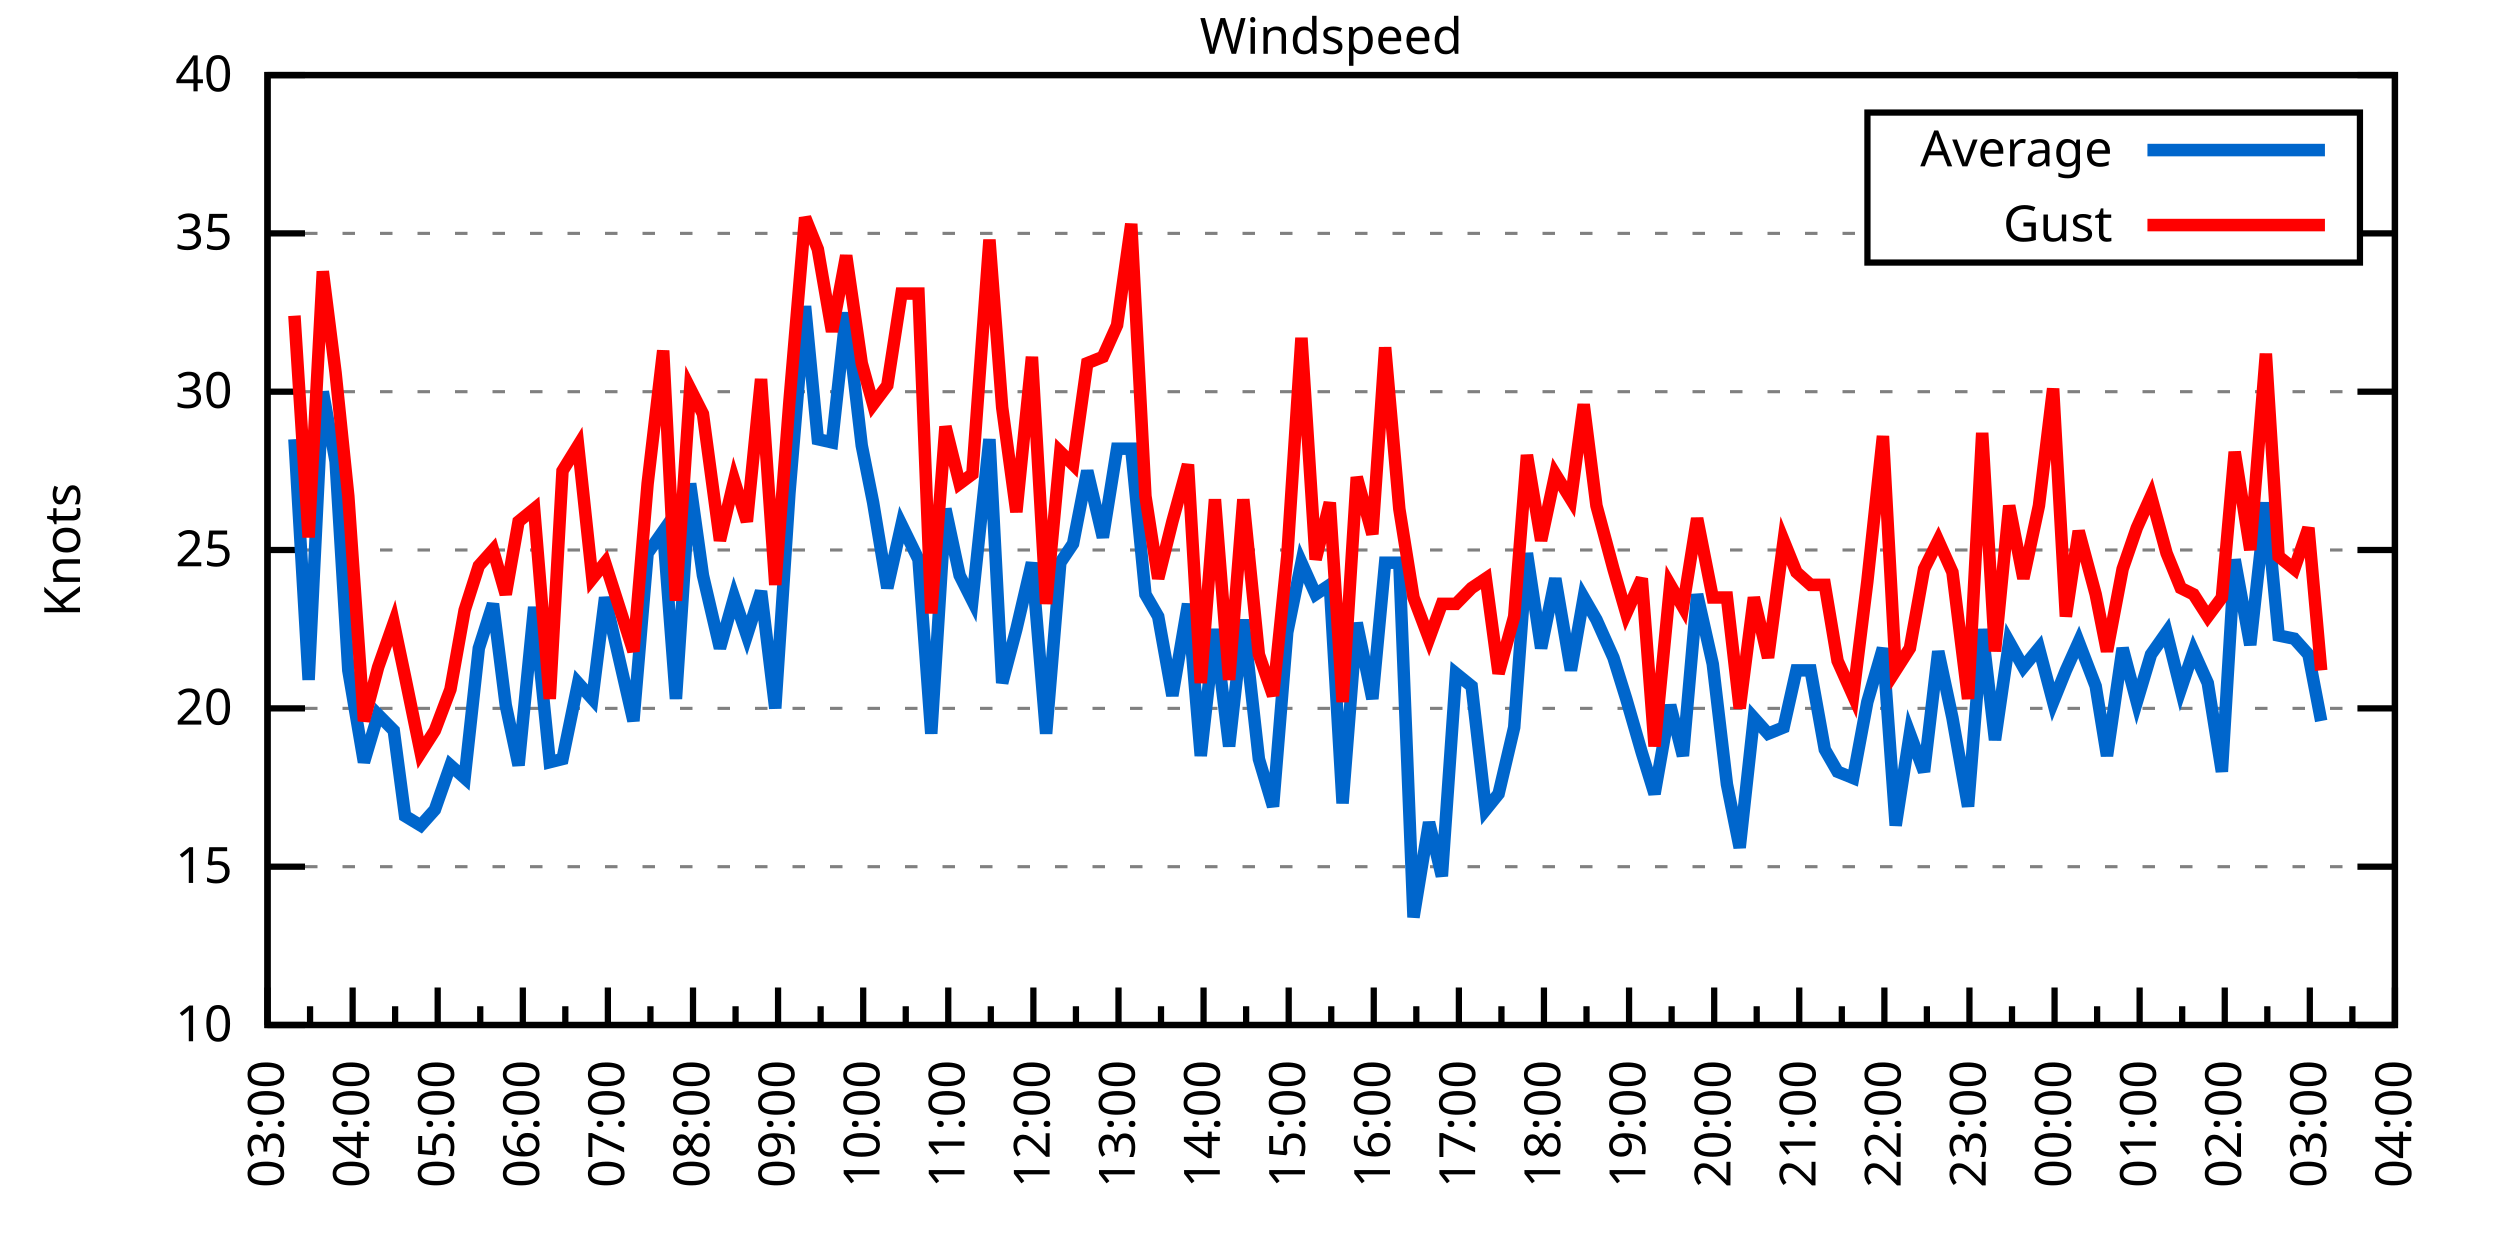
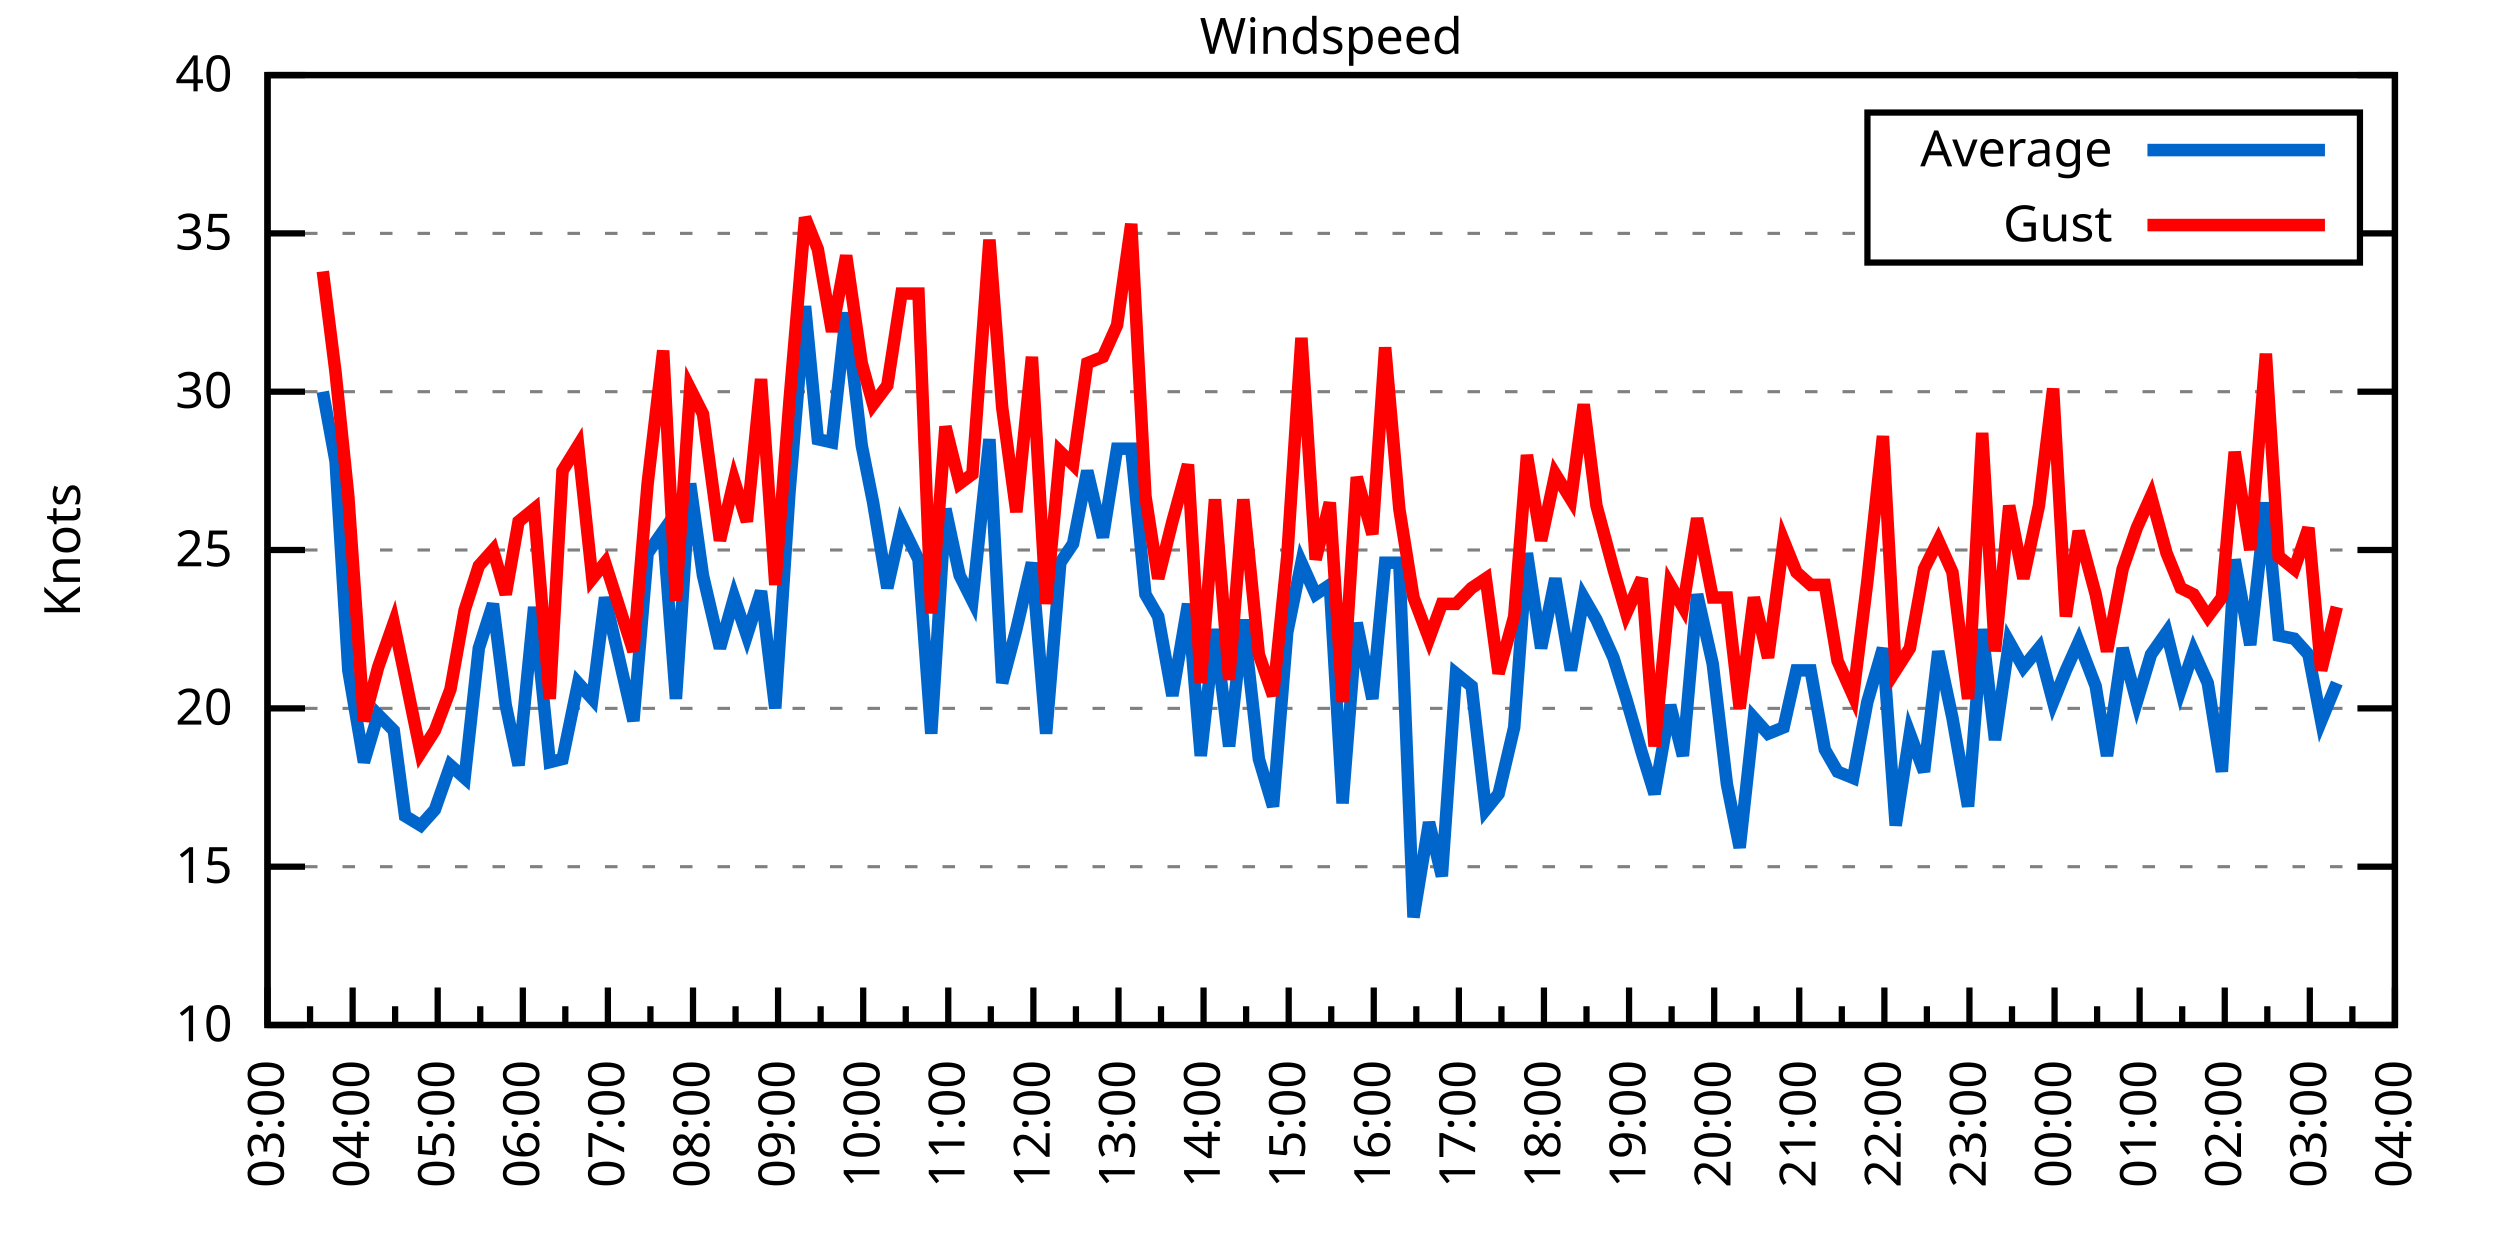
<svg xmlns="http://www.w3.org/2000/svg" xmlns:xlink="http://www.w3.org/1999/xlink" width="400" height="200" viewBox="0 0 400 200">
  <g id="gnuplot_canvas">
    <rect x="0" y="0" width="400" height="200" fill="none" />
    <defs>
      <circle id="gpDot" r="0.5" stroke-width="0.5" stroke="currentColor" />
      <path id="gpPt0" stroke-width="0.333" stroke="currentColor" d="M-1,0 h2 M0,-1 v2" />
      <path id="gpPt1" stroke-width="0.333" stroke="currentColor" d="M-1,-1 L1,1 M1,-1 L-1,1" />
      <path id="gpPt2" stroke-width="0.333" stroke="currentColor" d="M-1,0 L1,0 M0,-1 L0,1 M-1,-1 L1,1 M-1,1 L1,-1" />
      <rect id="gpPt3" stroke-width="0.333" stroke="currentColor" x="-1" y="-1" width="2" height="2" />
      <rect id="gpPt4" stroke-width="0.333" stroke="currentColor" fill="currentColor" x="-1" y="-1" width="2" height="2" />
      <circle id="gpPt5" stroke-width="0.333" stroke="currentColor" cx="0" cy="0" r="1" />
      <use xlink:href="#gpPt5" id="gpPt6" fill="currentColor" stroke="none" />
      <path id="gpPt7" stroke-width="0.333" stroke="currentColor" d="M0,-1.33 L-1.33,0.67 L1.33,0.67 z" />
      <use xlink:href="#gpPt7" id="gpPt8" fill="currentColor" stroke="none" />
      <use xlink:href="#gpPt7" id="gpPt9" stroke="currentColor" transform="rotate(180)" />
      <use xlink:href="#gpPt9" id="gpPt10" fill="currentColor" stroke="none" />
      <use xlink:href="#gpPt3" id="gpPt11" stroke="currentColor" transform="rotate(45)" />
      <use xlink:href="#gpPt11" id="gpPt12" fill="currentColor" stroke="none" />
      <path id="gpPt13" stroke-width="0.333" stroke="currentColor" d="M0,1.330 L1.265,0.411 L0.782,-1.067 L-0.782,-1.076 L-1.265,0.411 z" />
      <use xlink:href="#gpPt13" id="gpPt14" fill="currentColor" stroke="none" />
      <filter id="textbox" filterUnits="objectBoundingBox" x="0" y="0" height="1" width="1">
        <feFlood flood-color="white" flood-opacity="1" result="bgnd" />
        <feComposite in="SourceGraphic" in2="bgnd" operator="atop" />
      </filter>
      <filter id="greybox" filterUnits="objectBoundingBox" x="0" y="0" height="1" width="1">
        <feFlood flood-color="lightgrey" flood-opacity="1" result="grey" />
        <feComposite in="SourceGraphic" in2="grey" operator="atop" />
      </filter>
    </defs>
    <g fill="none" color="white" stroke="currentColor" stroke-width="1.00" stroke-linecap="butt" stroke-linejoin="miter">
</g>
    <g fill="none" color="black" stroke="currentColor" stroke-width="1.00" stroke-linecap="butt" stroke-linejoin="miter">
      <g stroke="none" shape-rendering="crispEdges">
        <polygon fill="rgb(255, 255, 255)" points="42.80,164.00 383.18,164.00 383.18,12.02 42.80,12.02 " />
      </g>
    </g>
    <g fill="none" color="black" stroke="currentColor" stroke-width="1.00" stroke-linecap="butt" stroke-linejoin="miter">
</g>
    <g fill="none" color="black" stroke="black" stroke-width="0.50" stroke-linecap="butt" stroke-linejoin="miter">
</g>
    <g fill="none" color="gray" stroke="currentColor" stroke-width="0.50" stroke-linecap="butt" stroke-linejoin="miter">
      <path stroke="gray" stroke-dasharray="2,4" class="gridline" d="M42.80,164.00 L383.19,164.00  " />
    </g>
    <g fill="none" color="gray" stroke="gray" stroke-width="1.00" stroke-linecap="butt" stroke-linejoin="miter">
</g>
    <g fill="none" color="black" stroke="currentColor" stroke-width="1.00" stroke-linecap="butt" stroke-linejoin="miter">
      <path stroke="black" d="M42.80,164.00 L48.80,164.00 M383.19,164.00 L377.19,164.00  " />
      <g transform="translate(37.20,166.60)" stroke="none" fill="black" font-family="Sans" font-size="8.00" text-anchor="end">
        <text>
          <tspan font-family="Sans"> 10</tspan>
        </text>
      </g>
    </g>
    <g fill="none" color="black" stroke="currentColor" stroke-width="1.00" stroke-linecap="butt" stroke-linejoin="miter">
</g>
    <g fill="none" color="black" stroke="black" stroke-width="0.50" stroke-linecap="butt" stroke-linejoin="miter">
</g>
    <g fill="none" color="gray" stroke="currentColor" stroke-width="0.50" stroke-linecap="butt" stroke-linejoin="miter">
      <path stroke="gray" stroke-dasharray="2,4" class="gridline" d="M42.80,138.67 L383.19,138.67  " />
    </g>
    <g fill="none" color="gray" stroke="gray" stroke-width="1.00" stroke-linecap="butt" stroke-linejoin="miter">
</g>
    <g fill="none" color="black" stroke="currentColor" stroke-width="1.00" stroke-linecap="butt" stroke-linejoin="miter">
      <path stroke="black" d="M42.80,138.67 L48.80,138.67 M383.19,138.67 L377.19,138.67  " />
      <g transform="translate(37.20,141.27)" stroke="none" fill="black" font-family="Sans" font-size="8.00" text-anchor="end">
        <text>
          <tspan font-family="Sans"> 15</tspan>
        </text>
      </g>
    </g>
    <g fill="none" color="black" stroke="currentColor" stroke-width="1.00" stroke-linecap="butt" stroke-linejoin="miter">
</g>
    <g fill="none" color="black" stroke="black" stroke-width="0.50" stroke-linecap="butt" stroke-linejoin="miter">
</g>
    <g fill="none" color="gray" stroke="currentColor" stroke-width="0.50" stroke-linecap="butt" stroke-linejoin="miter">
      <path stroke="gray" stroke-dasharray="2,4" class="gridline" d="M42.80,113.34 L383.19,113.34  " />
    </g>
    <g fill="none" color="gray" stroke="gray" stroke-width="1.00" stroke-linecap="butt" stroke-linejoin="miter">
</g>
    <g fill="none" color="black" stroke="currentColor" stroke-width="1.00" stroke-linecap="butt" stroke-linejoin="miter">
      <path stroke="black" d="M42.80,113.34 L48.80,113.34 M383.19,113.34 L377.19,113.34  " />
      <g transform="translate(37.20,115.94)" stroke="none" fill="black" font-family="Sans" font-size="8.00" text-anchor="end">
        <text>
          <tspan font-family="Sans"> 20</tspan>
        </text>
      </g>
    </g>
    <g fill="none" color="black" stroke="currentColor" stroke-width="1.00" stroke-linecap="butt" stroke-linejoin="miter">
</g>
    <g fill="none" color="black" stroke="black" stroke-width="0.50" stroke-linecap="butt" stroke-linejoin="miter">
</g>
    <g fill="none" color="gray" stroke="currentColor" stroke-width="0.50" stroke-linecap="butt" stroke-linejoin="miter">
      <path stroke="gray" stroke-dasharray="2,4" class="gridline" d="M42.80,88.00 L383.19,88.00  " />
    </g>
    <g fill="none" color="gray" stroke="gray" stroke-width="1.00" stroke-linecap="butt" stroke-linejoin="miter">
</g>
    <g fill="none" color="black" stroke="currentColor" stroke-width="1.00" stroke-linecap="butt" stroke-linejoin="miter">
      <path stroke="black" d="M42.80,88.00 L48.80,88.00 M383.19,88.00 L377.19,88.00  " />
      <g transform="translate(37.20,90.60)" stroke="none" fill="black" font-family="Sans" font-size="8.00" text-anchor="end">
        <text>
          <tspan font-family="Sans"> 25</tspan>
        </text>
      </g>
    </g>
    <g fill="none" color="black" stroke="currentColor" stroke-width="1.00" stroke-linecap="butt" stroke-linejoin="miter">
</g>
    <g fill="none" color="black" stroke="black" stroke-width="0.50" stroke-linecap="butt" stroke-linejoin="miter">
</g>
    <g fill="none" color="gray" stroke="currentColor" stroke-width="0.50" stroke-linecap="butt" stroke-linejoin="miter">
      <path stroke="gray" stroke-dasharray="2,4" class="gridline" d="M42.80,62.67 L383.19,62.67  " />
    </g>
    <g fill="none" color="gray" stroke="gray" stroke-width="1.00" stroke-linecap="butt" stroke-linejoin="miter">
</g>
    <g fill="none" color="black" stroke="currentColor" stroke-width="1.00" stroke-linecap="butt" stroke-linejoin="miter">
      <path stroke="black" d="M42.80,62.67 L48.80,62.67 M383.19,62.67 L377.19,62.67  " />
      <g transform="translate(37.20,65.27)" stroke="none" fill="black" font-family="Sans" font-size="8.00" text-anchor="end">
        <text>
          <tspan font-family="Sans"> 30</tspan>
        </text>
      </g>
    </g>
    <g fill="none" color="black" stroke="currentColor" stroke-width="1.00" stroke-linecap="butt" stroke-linejoin="miter">
</g>
    <g fill="none" color="black" stroke="black" stroke-width="0.50" stroke-linecap="butt" stroke-linejoin="miter">
</g>
    <g fill="none" color="gray" stroke="currentColor" stroke-width="0.50" stroke-linecap="butt" stroke-linejoin="miter">
      <path stroke="gray" stroke-dasharray="2,4" class="gridline" d="M42.80,37.34 L298.79,37.34 M377.59,37.34 L383.19,37.34  " />
    </g>
    <g fill="none" color="gray" stroke="gray" stroke-width="1.00" stroke-linecap="butt" stroke-linejoin="miter">
</g>
    <g fill="none" color="black" stroke="currentColor" stroke-width="1.00" stroke-linecap="butt" stroke-linejoin="miter">
      <path stroke="black" d="M42.80,37.34 L48.80,37.34 M383.19,37.34 L377.19,37.34  " />
      <g transform="translate(37.20,39.94)" stroke="none" fill="black" font-family="Sans" font-size="8.00" text-anchor="end">
        <text>
          <tspan font-family="Sans"> 35</tspan>
        </text>
      </g>
    </g>
    <g fill="none" color="black" stroke="currentColor" stroke-width="1.00" stroke-linecap="butt" stroke-linejoin="miter">
</g>
    <g fill="none" color="black" stroke="black" stroke-width="0.50" stroke-linecap="butt" stroke-linejoin="miter">
</g>
    <g fill="none" color="gray" stroke="currentColor" stroke-width="0.50" stroke-linecap="butt" stroke-linejoin="miter">
      <path stroke="gray" stroke-dasharray="2,4" class="gridline" d="M42.80,12.01 L383.19,12.01  " />
    </g>
    <g fill="none" color="gray" stroke="gray" stroke-width="1.00" stroke-linecap="butt" stroke-linejoin="miter">
</g>
    <g fill="none" color="black" stroke="currentColor" stroke-width="1.00" stroke-linecap="butt" stroke-linejoin="miter">
      <path stroke="black" d="M42.80,12.01 L48.80,12.01 M383.19,12.01 L377.19,12.01  " />
      <g transform="translate(37.20,14.61)" stroke="none" fill="black" font-family="Sans" font-size="8.00" text-anchor="end">
        <text>
          <tspan font-family="Sans"> 40</tspan>
        </text>
      </g>
    </g>
    <g fill="none" color="black" stroke="currentColor" stroke-width="1.00" stroke-linecap="butt" stroke-linejoin="miter">
      <path stroke="black" d="M42.80,164.00 L42.80,158.00  " />
      <g transform="translate(45.40,169.60) rotate(270)" stroke="none" fill="black" font-family="Sans" font-size="8.00" text-anchor="end">
        <text>
          <tspan font-family="Sans">03:00</tspan>
        </text>
      </g>
    </g>
    <g fill="none" color="black" stroke="currentColor" stroke-width="1.00" stroke-linecap="butt" stroke-linejoin="miter">
      <path stroke="black" d="M49.61,164.00 L49.61,161.00 M56.42,164.00 L56.42,158.00  " />
      <g transform="translate(59.02,169.60) rotate(270)" stroke="none" fill="black" font-family="Sans" font-size="8.00" text-anchor="end">
        <text>
          <tspan font-family="Sans">04:00</tspan>
        </text>
      </g>
    </g>
    <g fill="none" color="black" stroke="currentColor" stroke-width="1.00" stroke-linecap="butt" stroke-linejoin="miter">
      <path stroke="black" d="M63.22,164.00 L63.22,161.00 M70.03,164.00 L70.03,158.00  " />
      <g transform="translate(72.63,169.60) rotate(270)" stroke="none" fill="black" font-family="Sans" font-size="8.00" text-anchor="end">
        <text>
          <tspan font-family="Sans">05:00</tspan>
        </text>
      </g>
    </g>
    <g fill="none" color="black" stroke="currentColor" stroke-width="1.00" stroke-linecap="butt" stroke-linejoin="miter">
      <path stroke="black" d="M76.84,164.00 L76.84,161.00 M83.65,164.00 L83.65,158.00  " />
      <g transform="translate(86.25,169.60) rotate(270)" stroke="none" fill="black" font-family="Sans" font-size="8.00" text-anchor="end">
        <text>
          <tspan font-family="Sans">06:00</tspan>
        </text>
      </g>
    </g>
    <g fill="none" color="black" stroke="currentColor" stroke-width="1.00" stroke-linecap="butt" stroke-linejoin="miter">
      <path stroke="black" d="M90.45,164.00 L90.45,161.00 M97.26,164.00 L97.26,158.00  " />
      <g transform="translate(99.86,169.60) rotate(270)" stroke="none" fill="black" font-family="Sans" font-size="8.00" text-anchor="end">
        <text>
          <tspan font-family="Sans">07:00</tspan>
        </text>
      </g>
    </g>
    <g fill="none" color="black" stroke="currentColor" stroke-width="1.00" stroke-linecap="butt" stroke-linejoin="miter">
      <path stroke="black" d="M104.07,164.00 L104.07,161.00 M110.88,164.00 L110.88,158.00  " />
      <g transform="translate(113.48,169.60) rotate(270)" stroke="none" fill="black" font-family="Sans" font-size="8.00" text-anchor="end">
        <text>
          <tspan font-family="Sans">08:00</tspan>
        </text>
      </g>
    </g>
    <g fill="none" color="black" stroke="currentColor" stroke-width="1.00" stroke-linecap="butt" stroke-linejoin="miter">
      <path stroke="black" d="M117.69,164.00 L117.69,161.00 M124.49,164.00 L124.49,158.00  " />
      <g transform="translate(127.09,169.60) rotate(270)" stroke="none" fill="black" font-family="Sans" font-size="8.00" text-anchor="end">
        <text>
          <tspan font-family="Sans">09:00</tspan>
        </text>
      </g>
    </g>
    <g fill="none" color="black" stroke="currentColor" stroke-width="1.00" stroke-linecap="butt" stroke-linejoin="miter">
      <path stroke="black" d="M131.30,164.00 L131.30,161.00 M138.11,164.00 L138.11,158.00  " />
      <g transform="translate(140.71,169.60) rotate(270)" stroke="none" fill="black" font-family="Sans" font-size="8.00" text-anchor="end">
        <text>
          <tspan font-family="Sans">10:00</tspan>
        </text>
      </g>
    </g>
    <g fill="none" color="black" stroke="currentColor" stroke-width="1.00" stroke-linecap="butt" stroke-linejoin="miter">
      <path stroke="black" d="M144.92,164.00 L144.92,161.00 M151.72,164.00 L151.72,158.00  " />
      <g transform="translate(154.32,169.60) rotate(270)" stroke="none" fill="black" font-family="Sans" font-size="8.00" text-anchor="end">
        <text>
          <tspan font-family="Sans">11:00</tspan>
        </text>
      </g>
    </g>
    <g fill="none" color="black" stroke="currentColor" stroke-width="1.00" stroke-linecap="butt" stroke-linejoin="miter">
      <path stroke="black" d="M158.53,164.00 L158.53,161.00 M165.34,164.00 L165.34,158.00  " />
      <g transform="translate(167.94,169.60) rotate(270)" stroke="none" fill="black" font-family="Sans" font-size="8.00" text-anchor="end">
        <text>
          <tspan font-family="Sans">12:00</tspan>
        </text>
      </g>
    </g>
    <g fill="none" color="black" stroke="currentColor" stroke-width="1.00" stroke-linecap="butt" stroke-linejoin="miter">
      <path stroke="black" d="M172.15,164.00 L172.15,161.00 M178.96,164.00 L178.96,158.00  " />
      <g transform="translate(181.56,169.60) rotate(270)" stroke="none" fill="black" font-family="Sans" font-size="8.00" text-anchor="end">
        <text>
          <tspan font-family="Sans">13:00</tspan>
        </text>
      </g>
    </g>
    <g fill="none" color="black" stroke="currentColor" stroke-width="1.00" stroke-linecap="butt" stroke-linejoin="miter">
      <path stroke="black" d="M185.76,164.00 L185.76,161.00 M192.57,164.00 L192.57,158.00  " />
      <g transform="translate(195.17,169.60) rotate(270)" stroke="none" fill="black" font-family="Sans" font-size="8.00" text-anchor="end">
        <text>
          <tspan font-family="Sans">14:00</tspan>
        </text>
      </g>
    </g>
    <g fill="none" color="black" stroke="currentColor" stroke-width="1.00" stroke-linecap="butt" stroke-linejoin="miter">
      <path stroke="black" d="M199.38,164.00 L199.38,161.00 M206.19,164.00 L206.19,158.00  " />
      <g transform="translate(208.79,169.60) rotate(270)" stroke="none" fill="black" font-family="Sans" font-size="8.00" text-anchor="end">
        <text>
          <tspan font-family="Sans">15:00</tspan>
        </text>
      </g>
    </g>
    <g fill="none" color="black" stroke="currentColor" stroke-width="1.00" stroke-linecap="butt" stroke-linejoin="miter">
      <path stroke="black" d="M213.00,164.00 L213.00,161.00 M219.80,164.00 L219.80,158.00  " />
      <g transform="translate(222.40,169.60) rotate(270)" stroke="none" fill="black" font-family="Sans" font-size="8.00" text-anchor="end">
        <text>
          <tspan font-family="Sans">16:00</tspan>
        </text>
      </g>
    </g>
    <g fill="none" color="black" stroke="currentColor" stroke-width="1.00" stroke-linecap="butt" stroke-linejoin="miter">
      <path stroke="black" d="M226.61,164.00 L226.61,161.00 M233.42,164.00 L233.42,158.00  " />
      <g transform="translate(236.02,169.60) rotate(270)" stroke="none" fill="black" font-family="Sans" font-size="8.00" text-anchor="end">
        <text>
          <tspan font-family="Sans">17:00</tspan>
        </text>
      </g>
    </g>
    <g fill="none" color="black" stroke="currentColor" stroke-width="1.00" stroke-linecap="butt" stroke-linejoin="miter">
      <path stroke="black" d="M240.23,164.00 L240.23,161.00 M247.03,164.00 L247.03,158.00  " />
      <g transform="translate(249.63,169.60) rotate(270)" stroke="none" fill="black" font-family="Sans" font-size="8.00" text-anchor="end">
        <text>
          <tspan font-family="Sans">18:00</tspan>
        </text>
      </g>
    </g>
    <g fill="none" color="black" stroke="currentColor" stroke-width="1.00" stroke-linecap="butt" stroke-linejoin="miter">
      <path stroke="black" d="M253.84,164.00 L253.84,161.00 M260.65,164.00 L260.65,158.00  " />
      <g transform="translate(263.25,169.60) rotate(270)" stroke="none" fill="black" font-family="Sans" font-size="8.00" text-anchor="end">
        <text>
          <tspan font-family="Sans">19:00</tspan>
        </text>
      </g>
    </g>
    <g fill="none" color="black" stroke="currentColor" stroke-width="1.00" stroke-linecap="butt" stroke-linejoin="miter">
      <path stroke="black" d="M267.46,164.00 L267.46,161.00 M274.27,164.00 L274.27,158.00  " />
      <g transform="translate(276.87,169.60) rotate(270)" stroke="none" fill="black" font-family="Sans" font-size="8.00" text-anchor="end">
        <text>
          <tspan font-family="Sans">20:00</tspan>
        </text>
      </g>
    </g>
    <g fill="none" color="black" stroke="currentColor" stroke-width="1.00" stroke-linecap="butt" stroke-linejoin="miter">
      <path stroke="black" d="M281.07,164.00 L281.07,161.00 M287.88,164.00 L287.88,158.00  " />
      <g transform="translate(290.48,169.60) rotate(270)" stroke="none" fill="black" font-family="Sans" font-size="8.00" text-anchor="end">
        <text>
          <tspan font-family="Sans">21:00</tspan>
        </text>
      </g>
    </g>
    <g fill="none" color="black" stroke="currentColor" stroke-width="1.00" stroke-linecap="butt" stroke-linejoin="miter">
      <path stroke="black" d="M294.69,164.00 L294.69,161.00 M301.50,164.00 L301.50,158.00  " />
      <g transform="translate(304.10,169.60) rotate(270)" stroke="none" fill="black" font-family="Sans" font-size="8.00" text-anchor="end">
        <text>
          <tspan font-family="Sans">22:00</tspan>
        </text>
      </g>
    </g>
    <g fill="none" color="black" stroke="currentColor" stroke-width="1.00" stroke-linecap="butt" stroke-linejoin="miter">
      <path stroke="black" d="M308.30,164.00 L308.30,161.00 M315.11,164.00 L315.11,158.00  " />
      <g transform="translate(317.71,169.60) rotate(270)" stroke="none" fill="black" font-family="Sans" font-size="8.00" text-anchor="end">
        <text>
          <tspan font-family="Sans">23:00</tspan>
        </text>
      </g>
    </g>
    <g fill="none" color="black" stroke="currentColor" stroke-width="1.00" stroke-linecap="butt" stroke-linejoin="miter">
      <path stroke="black" d="M321.92,164.00 L321.92,161.00 M328.73,164.00 L328.73,158.00  " />
      <g transform="translate(331.33,169.60) rotate(270)" stroke="none" fill="black" font-family="Sans" font-size="8.00" text-anchor="end">
        <text>
          <tspan font-family="Sans">00:00</tspan>
        </text>
      </g>
    </g>
    <g fill="none" color="black" stroke="currentColor" stroke-width="1.00" stroke-linecap="butt" stroke-linejoin="miter">
      <path stroke="black" d="M335.54,164.00 L335.54,161.00 M342.34,164.00 L342.34,158.00  " />
      <g transform="translate(344.94,169.60) rotate(270)" stroke="none" fill="black" font-family="Sans" font-size="8.00" text-anchor="end">
        <text>
          <tspan font-family="Sans">01:00</tspan>
        </text>
      </g>
    </g>
    <g fill="none" color="black" stroke="currentColor" stroke-width="1.00" stroke-linecap="butt" stroke-linejoin="miter">
      <path stroke="black" d="M349.15,164.00 L349.15,161.00 M355.96,164.00 L355.96,158.00  " />
      <g transform="translate(358.56,169.60) rotate(270)" stroke="none" fill="black" font-family="Sans" font-size="8.00" text-anchor="end">
        <text>
          <tspan font-family="Sans">02:00</tspan>
        </text>
      </g>
    </g>
    <g fill="none" color="black" stroke="currentColor" stroke-width="1.00" stroke-linecap="butt" stroke-linejoin="miter">
      <path stroke="black" d="M362.77,164.00 L362.77,161.00 M369.57,164.00 L369.57,158.00  " />
      <g transform="translate(372.17,169.60) rotate(270)" stroke="none" fill="black" font-family="Sans" font-size="8.00" text-anchor="end">
        <text>
          <tspan font-family="Sans">03:00</tspan>
        </text>
      </g>
    </g>
    <g fill="none" color="black" stroke="currentColor" stroke-width="1.00" stroke-linecap="butt" stroke-linejoin="miter">
      <path stroke="black" d="M376.38,164.00 L376.38,161.00 M383.19,164.00 L383.19,158.00  " />
      <g transform="translate(385.79,169.60) rotate(270)" stroke="none" fill="black" font-family="Sans" font-size="8.00" text-anchor="end">
        <text>
          <tspan font-family="Sans">04:00</tspan>
        </text>
      </g>
    </g>
    <g fill="none" color="black" stroke="currentColor" stroke-width="1.00" stroke-linecap="butt" stroke-linejoin="miter">
</g>
    <g fill="none" color="black" stroke="currentColor" stroke-width="1.00" stroke-linecap="butt" stroke-linejoin="miter">
      <path stroke="black" d="M42.80,12.01 L42.80,164.00 L383.19,164.00 L383.19,12.01 L42.80,12.01 Z  " />
    </g>
    <g fill="none" color="black" stroke="currentColor" stroke-width="1.00" stroke-linecap="butt" stroke-linejoin="miter">
      <g transform="translate(12.80,88.01) rotate(270)" stroke="none" fill="black" font-family="Sans" font-size="8.00" text-anchor="middle">
        <text>
          <tspan font-family="Sans">Knots</tspan>
        </text>
      </g>
    </g>
    <g fill="none" color="black" stroke="currentColor" stroke-width="1.00" stroke-linecap="butt" stroke-linejoin="miter">
</g>
    <g fill="none" color="black" stroke="currentColor" stroke-width="1.00" stroke-linecap="butt" stroke-linejoin="miter">
      <path stroke="black" d="M298.79,42.01 L298.79,18.01 L377.59,18.01 L377.59,42.01 L298.79,42.01 Z  " />
    </g>
    <g id="Windspeed_plot_1">
      <g fill="none" color="white" stroke="black" stroke-width="2.00" stroke-linecap="butt" stroke-linejoin="miter">
</g>
      <g fill="none" color="black" stroke="currentColor" stroke-width="2.00" stroke-linecap="butt" stroke-linejoin="miter">
        <g transform="translate(337.99,26.61)" stroke="none" fill="black" font-family="Sans" font-size="8.00" text-anchor="end">
          <text>
            <tspan font-family="Sans">Average</tspan>
          </text>
        </g>
      </g>
      <g fill="none" color="black" stroke="currentColor" stroke-width="2.00" stroke-linecap="butt" stroke-linejoin="miter">
-         <path stroke="rgb(  0, 102, 204)" d="M343.59,24.01 L371.99,24.01 M47.11,70.27 L49.38,108.78 L51.65,62.67 L53.69,73.82 L55.73,107.26 L58.23,121.95   L60.50,114.35 L63.00,116.88 L64.81,130.56 L67.31,132.08 L69.58,129.55 L72.07,122.46 L74.34,124.48 L76.61,103.71   L78.88,96.62 L80.92,112.83 L82.97,122.46 L85.46,97.12 L87.96,121.95 L90.00,121.44 L92.50,109.28 L94.77,111.82   L96.81,95.60 L101.35,115.36 L103.62,88.51 L106.11,84.97 L108.15,111.82 L110.42,77.37 L112.47,92.06 L115.19,103.71   L117.46,95.60 L119.50,101.68 L121.77,94.59 L124.04,113.34 L126.31,78.89 L128.81,48.99 L130.85,70.27 L133.12,70.78   L135.39,50.01 L137.88,71.29 L139.70,80.41 L141.97,94.08 L144.24,83.95 L146.96,89.52 L149.00,117.39 L151.27,81.42   L153.54,92.06 L155.58,96.11 L158.31,70.27 L160.35,109.28 L162.62,100.67 L165.11,90.03 L167.38,117.39 L169.65,90.03   L171.69,86.99 L173.96,75.34 L176.46,85.98 L178.73,71.79 L181.00,71.79 L183.27,95.10 L185.31,98.64 L187.58,111.31   L190.08,96.62 L192.12,120.94 L194.39,100.67 L196.66,119.42 L198.93,99.15 L201.42,121.44 L203.69,129.04 L205.96,101.18   L208.23,90.03 L210.50,95.10 L212.77,93.58 L214.81,128.54 L217.08,99.66 L219.58,111.82 L221.62,90.03 L223.89,90.03   L226.16,146.77 L228.65,131.58 L230.70,140.19 L232.96,107.76 L235.46,109.79 L237.73,129.55 L239.77,127.02 L242.27,116.38   L244.31,88.51 L246.58,103.71 L248.85,92.56 L251.35,107.26 L253.39,95.60 L255.43,99.15 L258.15,105.23 L260.20,111.82   L262.69,120.43 L264.73,127.02 L267.23,112.83 L269.27,120.94 L271.54,95.10 L274.04,106.24 L276.31,125.50 L278.35,135.63   L280.62,114.86 L282.89,117.39 L285.38,116.38 L287.43,107.26 L289.70,107.26 L291.97,119.92 L294.01,123.47 L296.50,124.48   L298.77,112.32 L301.27,103.71 L303.31,132.08 L305.58,117.39 L307.85,123.47 L310.12,104.22 L312.39,114.86 L314.89,129.04   L317.15,100.67 L319.20,118.40 L321.47,102.70 L323.74,106.75 L326.23,103.71 L328.50,112.32 L330.54,107.26 L332.59,102.70   L335.31,109.79 L337.12,120.94 L339.62,103.71 L341.89,112.32 L344.16,104.72 L346.65,101.18 L348.92,110.30 L350.97,104.22   L353.24,109.28 L355.50,123.47 L357.55,89.52 L360.04,103.20 L362.54,80.41 L364.58,101.68 L367.08,102.19 L369.35,104.72   L371.39,115.36  " />
+         <path stroke="rgb(  0, 102, 204)" d="M343.59,24.01 L371.99,24.01 M51.65,62.67 L53.69,73.82 L55.73,107.26 L58.23,121.95 L60.50,114.35 L63.00,116.88   L64.81,130.56 L67.31,132.08 L69.58,129.55 L72.07,122.46 L74.34,124.48 L76.61,103.71 L78.88,96.62 L80.92,112.83   L82.97,122.46 L85.46,97.12 L87.96,121.95 L90.00,121.44 L92.50,109.28 L94.77,111.82 L96.81,95.60 L101.35,115.36   L103.62,88.51 L106.11,84.97 L108.15,111.82 L110.42,77.37 L112.47,92.06 L115.19,103.71 L117.46,95.60 L119.50,101.68   L121.77,94.59 L124.04,113.34 L126.31,78.89 L128.81,48.99 L130.85,70.27 L133.12,70.78 L135.39,50.01 L137.88,71.29   L139.70,80.41 L141.97,94.08 L144.24,83.95 L146.96,89.52 L149.00,117.39 L151.27,81.42 L153.54,92.06 L155.58,96.11   L158.31,70.27 L160.35,109.28 L162.62,100.67 L165.11,90.03 L167.38,117.39 L169.65,90.03 L171.69,86.99 L173.96,75.34   L176.46,85.98 L178.73,71.79 L181.00,71.79 L183.27,95.10 L185.31,98.64 L187.58,111.31 L190.08,96.62 L192.12,120.94   L194.39,100.67 L196.66,119.42 L198.93,99.15 L201.42,121.44 L203.69,129.04 L205.96,101.18 L208.23,90.03 L210.50,95.10   L212.77,93.58 L214.81,128.54 L217.08,99.66 L219.58,111.82 L221.62,90.03 L223.89,90.03 L226.16,146.77 L228.65,131.58   L230.70,140.19 L232.96,107.76 L235.46,109.79 L237.73,129.55 L239.77,127.02 L242.27,116.38 L244.31,88.51 L246.58,103.71   L248.85,92.56 L251.35,107.26 L253.39,95.60 L255.43,99.15 L258.15,105.23 L260.20,111.82 L262.69,120.43 L264.73,127.02   L267.23,112.83 L269.27,120.94 L271.54,95.10 L274.04,106.24 L276.31,125.50 L278.35,135.63 L280.62,114.86 L282.89,117.39   L285.38,116.38 L287.43,107.26 L289.70,107.26 L291.97,119.92 L294.01,123.47 L296.50,124.48 L298.77,112.32 L301.27,103.71   L303.31,132.08 L305.58,117.39 L307.85,123.47 L310.12,104.22 L312.39,114.86 L314.89,129.04 L317.15,100.67 L319.20,118.40   L321.47,102.70 L323.74,106.75 L326.23,103.71 L328.50,112.32 L330.54,107.26 L332.59,102.70 L335.31,109.79 L337.12,120.94   L339.62,103.71 L341.89,112.32 L344.16,104.72 L346.65,101.18 L348.92,110.30 L350.97,104.22 L353.24,109.28 L355.50,123.47   L357.55,89.52 L360.04,103.20 L362.54,80.41 L364.58,101.68 L367.08,102.19 L369.35,104.72 L371.39,115.36 L373.89,109.28    " />
      </g>
    </g>
    <g id="Windspeed_plot_2">
      <g fill="none" color="black" stroke="currentColor" stroke-width="2.00" stroke-linecap="butt" stroke-linejoin="miter">
        <g transform="translate(337.99,38.61)" stroke="none" fill="black" font-family="Sans" font-size="8.00" text-anchor="end">
          <text>
            <tspan font-family="Sans">Gust</tspan>
          </text>
        </g>
      </g>
      <g fill="none" color="black" stroke="currentColor" stroke-width="2.00" stroke-linecap="butt" stroke-linejoin="miter">
-         <path stroke="rgb(255,   0,   0)" d="M343.59,36.01 L371.99,36.01 M47.11,50.51 L49.38,85.98 L51.65,43.42 L53.69,59.63 L55.73,79.39 L58.23,115.36   L60.50,106.75 L63.00,99.66 L64.81,108.27 L67.31,120.43 L69.58,116.88 L72.07,110.30 L74.34,97.63 L76.61,90.54   L78.88,88.00 L80.92,95.10 L82.97,83.45 L85.46,81.42 L87.96,111.82 L90.00,75.34 L92.50,71.29 L94.77,92.56   L96.81,90.03 L101.35,104.22 L103.62,77.37 L106.11,56.09 L108.15,96.11 L110.42,62.17 L112.47,66.22 L115.19,86.49   L117.46,76.86 L119.50,83.45 L121.77,60.65 L124.04,93.58 L126.31,64.19 L128.81,34.81 L130.85,39.87 L133.12,53.05   L135.39,40.89 L137.88,58.11 L139.70,64.70 L141.97,61.66 L144.24,46.97 L146.96,46.97 L149.00,98.14 L151.27,68.25   L153.54,77.37 L155.58,75.85 L158.31,38.35 L160.35,65.21 L162.62,81.93 L165.11,57.10 L167.38,96.62 L169.65,72.30   L171.69,74.33 L173.96,58.11 L176.46,57.10 L178.73,52.03 L181.00,35.82 L183.27,79.39 L185.31,92.56 L187.58,83.45   L190.08,74.33 L192.12,109.28 L194.39,79.90 L196.66,108.78 L198.93,79.90 L201.42,104.72 L203.69,111.31 L205.96,89.02   L208.23,54.06 L210.50,89.52 L212.77,80.41 L214.81,112.32 L217.08,76.35 L219.58,85.47 L221.62,55.58 L223.89,81.42   L226.16,95.60 L228.65,102.19 L230.70,96.62 L232.96,96.62 L235.46,94.08 L237.73,92.56 L239.77,107.76 L242.27,98.64   L244.31,72.81 L246.58,86.49 L248.85,75.85 L251.35,79.90 L253.39,64.70 L255.43,80.91 L258.15,91.04 L260.20,98.14   L262.69,92.56 L264.73,119.42 L267.23,93.58 L269.27,97.12 L271.54,82.94 L274.04,95.60 L276.31,95.60 L278.35,113.34   L280.62,95.60 L282.89,105.23 L285.38,86.49 L287.43,91.55 L289.70,93.58 L291.97,93.58 L294.01,105.74 L296.50,111.31   L298.77,93.07 L301.27,69.77 L303.31,107.26 L305.58,103.71 L307.85,91.04 L310.12,86.49 L312.39,91.55 L314.89,111.82   L317.15,69.26 L319.20,104.22 L321.47,80.91 L323.74,92.56 L326.23,80.91 L328.50,62.17 L330.54,98.64 L332.59,84.97   L335.31,95.10 L337.12,104.22 L339.62,91.04 L341.89,84.46 L344.16,79.39 L346.65,88.51 L348.92,94.08 L350.97,95.10   L353.24,98.64 L355.50,95.60 L357.55,72.30 L360.04,88.00 L362.54,56.59 L364.58,89.02 L367.08,91.04 L369.35,84.46   L371.39,107.26  " />
+         <path stroke="rgb(255,   0,   0)" d="M343.59,36.01 L371.99,36.01 M51.65,43.42 L53.69,59.63 L55.73,79.39 L58.23,115.36 L60.50,106.75 L63.00,99.66   L64.81,108.27 L67.31,120.43 L69.58,116.88 L72.07,110.30 L74.34,97.63 L76.61,90.54 L78.88,88.00 L80.92,95.10   L82.97,83.45 L85.46,81.42 L87.96,111.82 L90.00,75.34 L92.50,71.29 L94.77,92.56 L96.81,90.03 L101.35,104.22   L103.62,77.37 L106.11,56.09 L108.15,96.11 L110.42,62.17 L112.47,66.22 L115.19,86.49 L117.46,76.86 L119.50,83.45   L121.77,60.65 L124.04,93.58 L126.31,64.19 L128.81,34.81 L130.85,39.87 L133.12,53.05 L135.39,40.89 L137.88,58.11   L139.70,64.70 L141.97,61.66 L144.24,46.97 L146.96,46.97 L149.00,98.14 L151.27,68.25 L153.54,77.37 L155.58,75.85   L158.31,38.35 L160.35,65.21 L162.62,81.93 L165.11,57.10 L167.38,96.62 L169.65,72.30 L171.69,74.33 L173.96,58.11   L176.46,57.10 L178.73,52.03 L181.00,35.82 L183.27,79.39 L185.31,92.56 L187.58,83.45 L190.08,74.33 L192.12,109.28   L194.39,79.90 L196.66,108.78 L198.93,79.90 L201.42,104.72 L203.69,111.31 L205.96,89.02 L208.23,54.06 L210.50,89.52   L212.77,80.41 L214.81,112.32 L217.08,76.35 L219.58,85.47 L221.62,55.58 L223.89,81.42 L226.16,95.60 L228.65,102.19   L230.70,96.62 L232.96,96.62 L235.46,94.08 L237.73,92.56 L239.77,107.76 L242.27,98.64 L244.31,72.81 L246.58,86.49   L248.85,75.85 L251.35,79.90 L253.39,64.70 L255.43,80.91 L258.15,91.04 L260.20,98.14 L262.69,92.56 L264.73,119.42   L267.23,93.58 L269.27,97.12 L271.54,82.94 L274.04,95.60 L276.31,95.60 L278.35,113.34 L280.62,95.60 L282.89,105.23   L285.38,86.49 L287.43,91.55 L289.70,93.58 L291.97,93.58 L294.01,105.74 L296.50,111.31 L298.77,93.07 L301.27,69.77   L303.31,107.26 L305.58,103.71 L307.85,91.04 L310.12,86.49 L312.39,91.55 L314.89,111.82 L317.15,69.26 L319.20,104.22   L321.47,80.91 L323.74,92.56 L326.23,80.91 L328.50,62.17 L330.54,98.64 L332.59,84.97 L335.31,95.10 L337.12,104.22   L339.62,91.04 L341.89,84.46 L344.16,79.39 L346.65,88.51 L348.92,94.08 L350.97,95.10 L353.24,98.64 L355.50,95.60   L357.55,72.30 L360.04,88.00 L362.54,56.59 L364.58,89.02 L367.08,91.04 L369.35,84.46 L371.39,107.26 L373.89,97.12    " />
      </g>
    </g>
    <g fill="none" color="black" stroke="currentColor" stroke-width="2.00" stroke-linecap="butt" stroke-linejoin="miter">
</g>
    <g fill="none" color="black" stroke="black" stroke-width="1.00" stroke-linecap="butt" stroke-linejoin="miter">
</g>
    <g fill="none" color="black" stroke="currentColor" stroke-width="1.00" stroke-linecap="butt" stroke-linejoin="miter">
      <path stroke="black" d="M42.80,12.01 L42.80,164.00 L383.19,164.00 L383.19,12.01 L42.80,12.01 Z  " />
    </g>
    <g fill="none" color="black" stroke="currentColor" stroke-width="1.00" stroke-linecap="butt" stroke-linejoin="miter">
      <g transform="translate(212.99,8.61)" stroke="none" fill="black" font-family="Sans" font-size="8.00" text-anchor="middle">
        <text>
          <tspan font-family="Sans">Windspeed</tspan>
        </text>
      </g>
    </g>
    <g fill="none" color="black" stroke="currentColor" stroke-width="1.00" stroke-linecap="butt" stroke-linejoin="miter">
</g>
  </g>
</svg>
